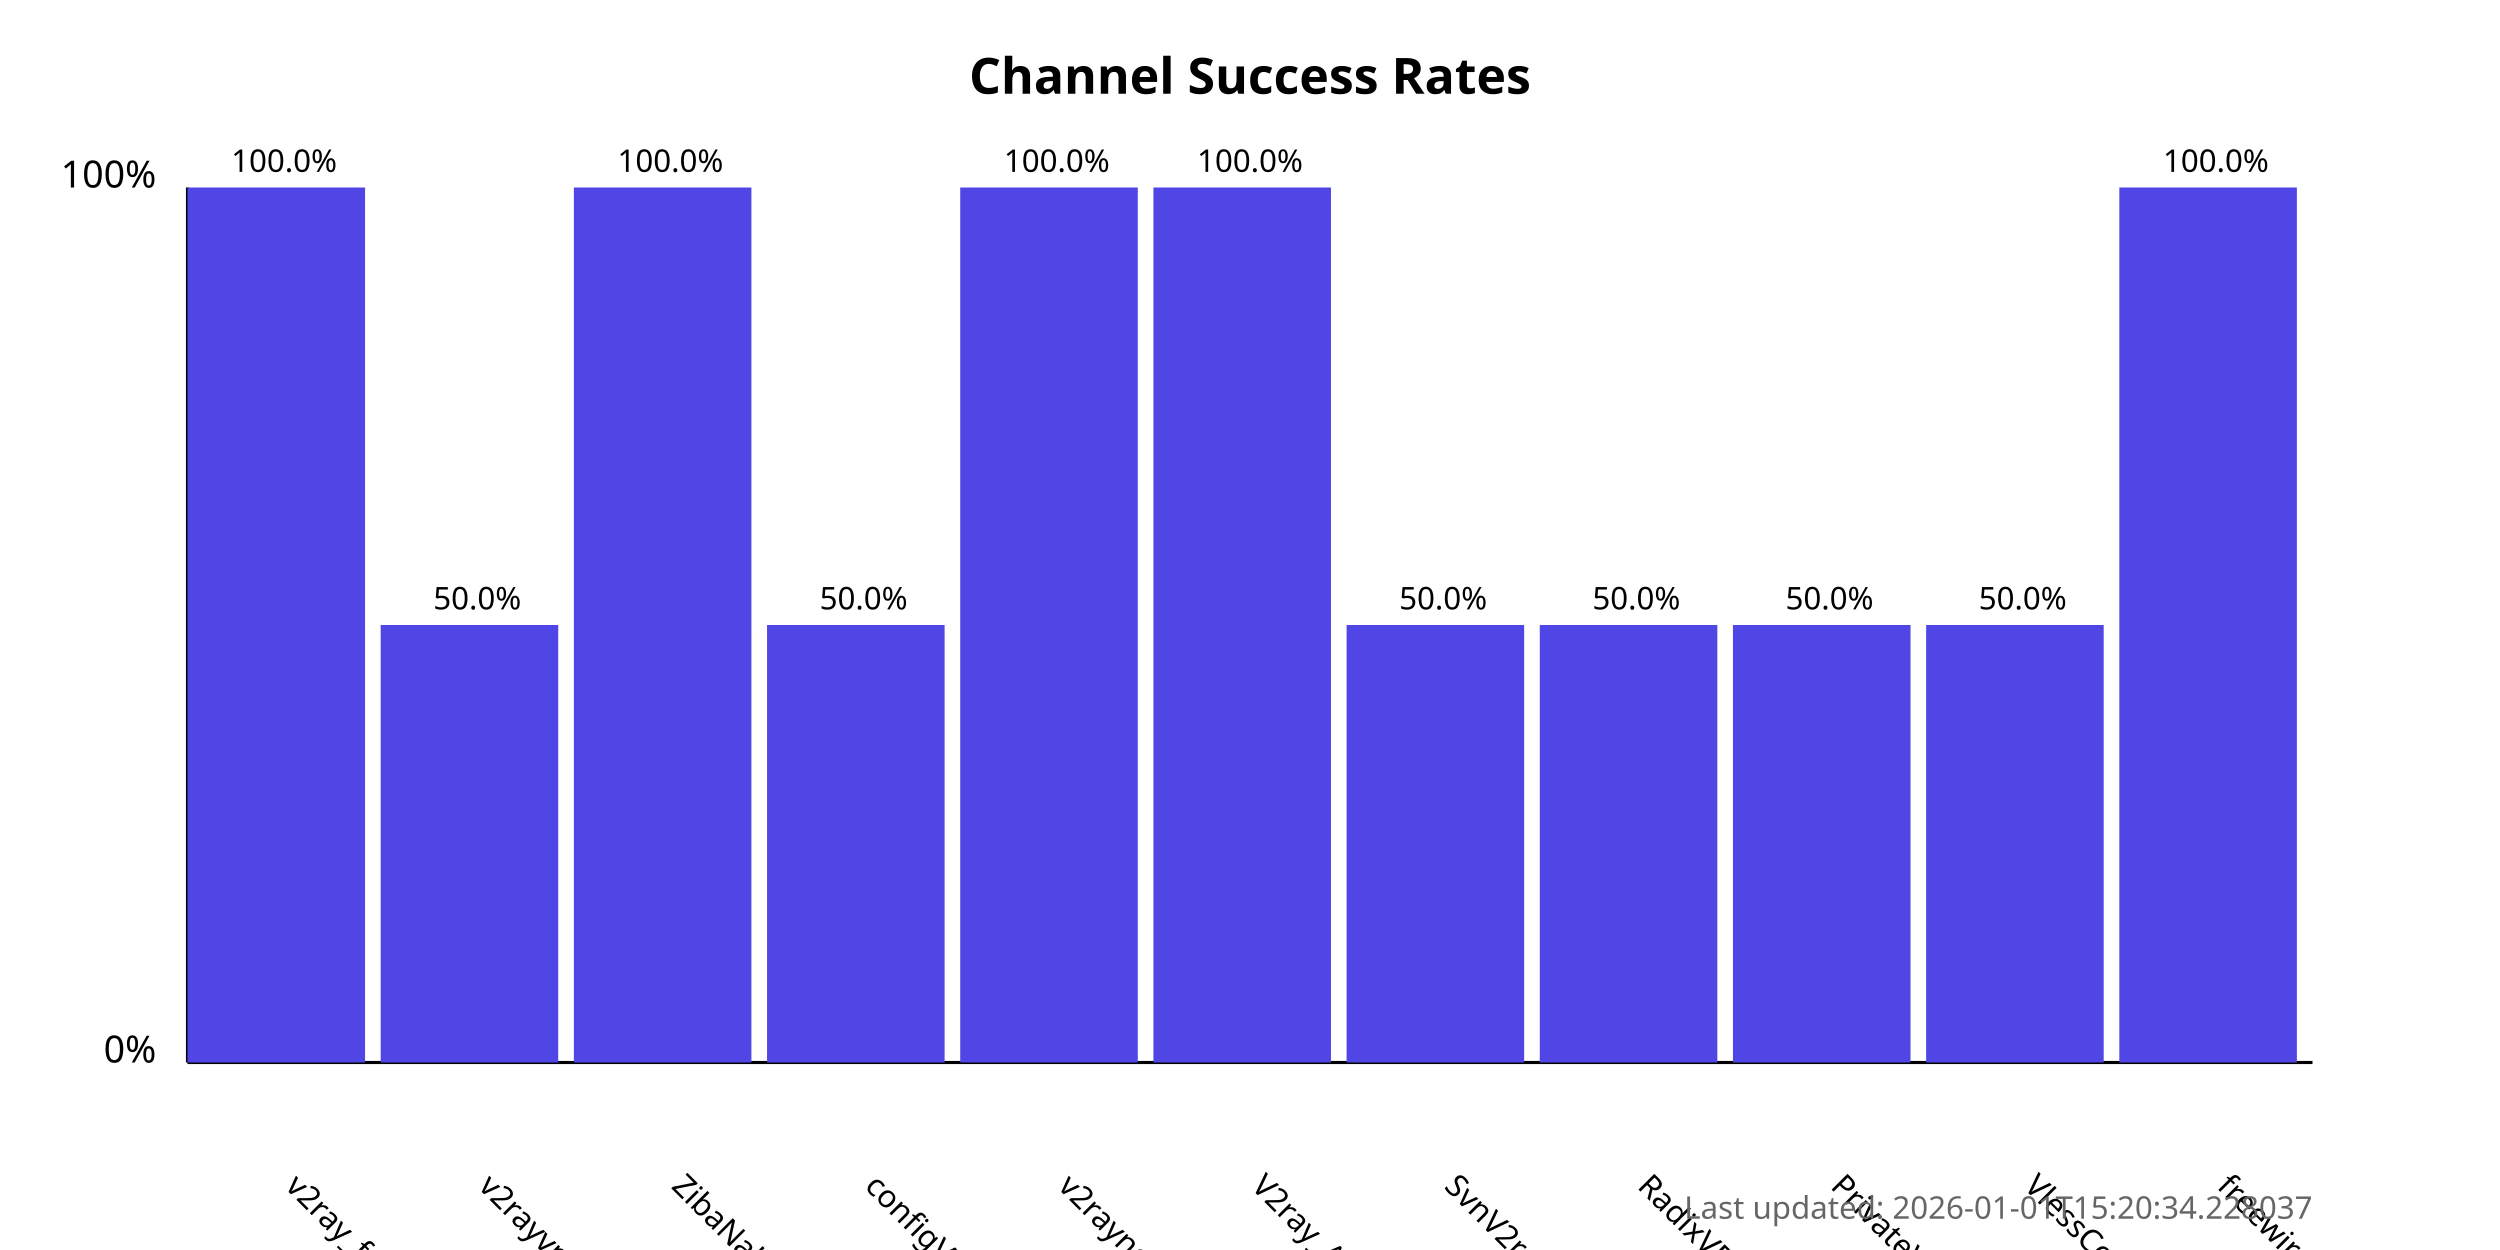
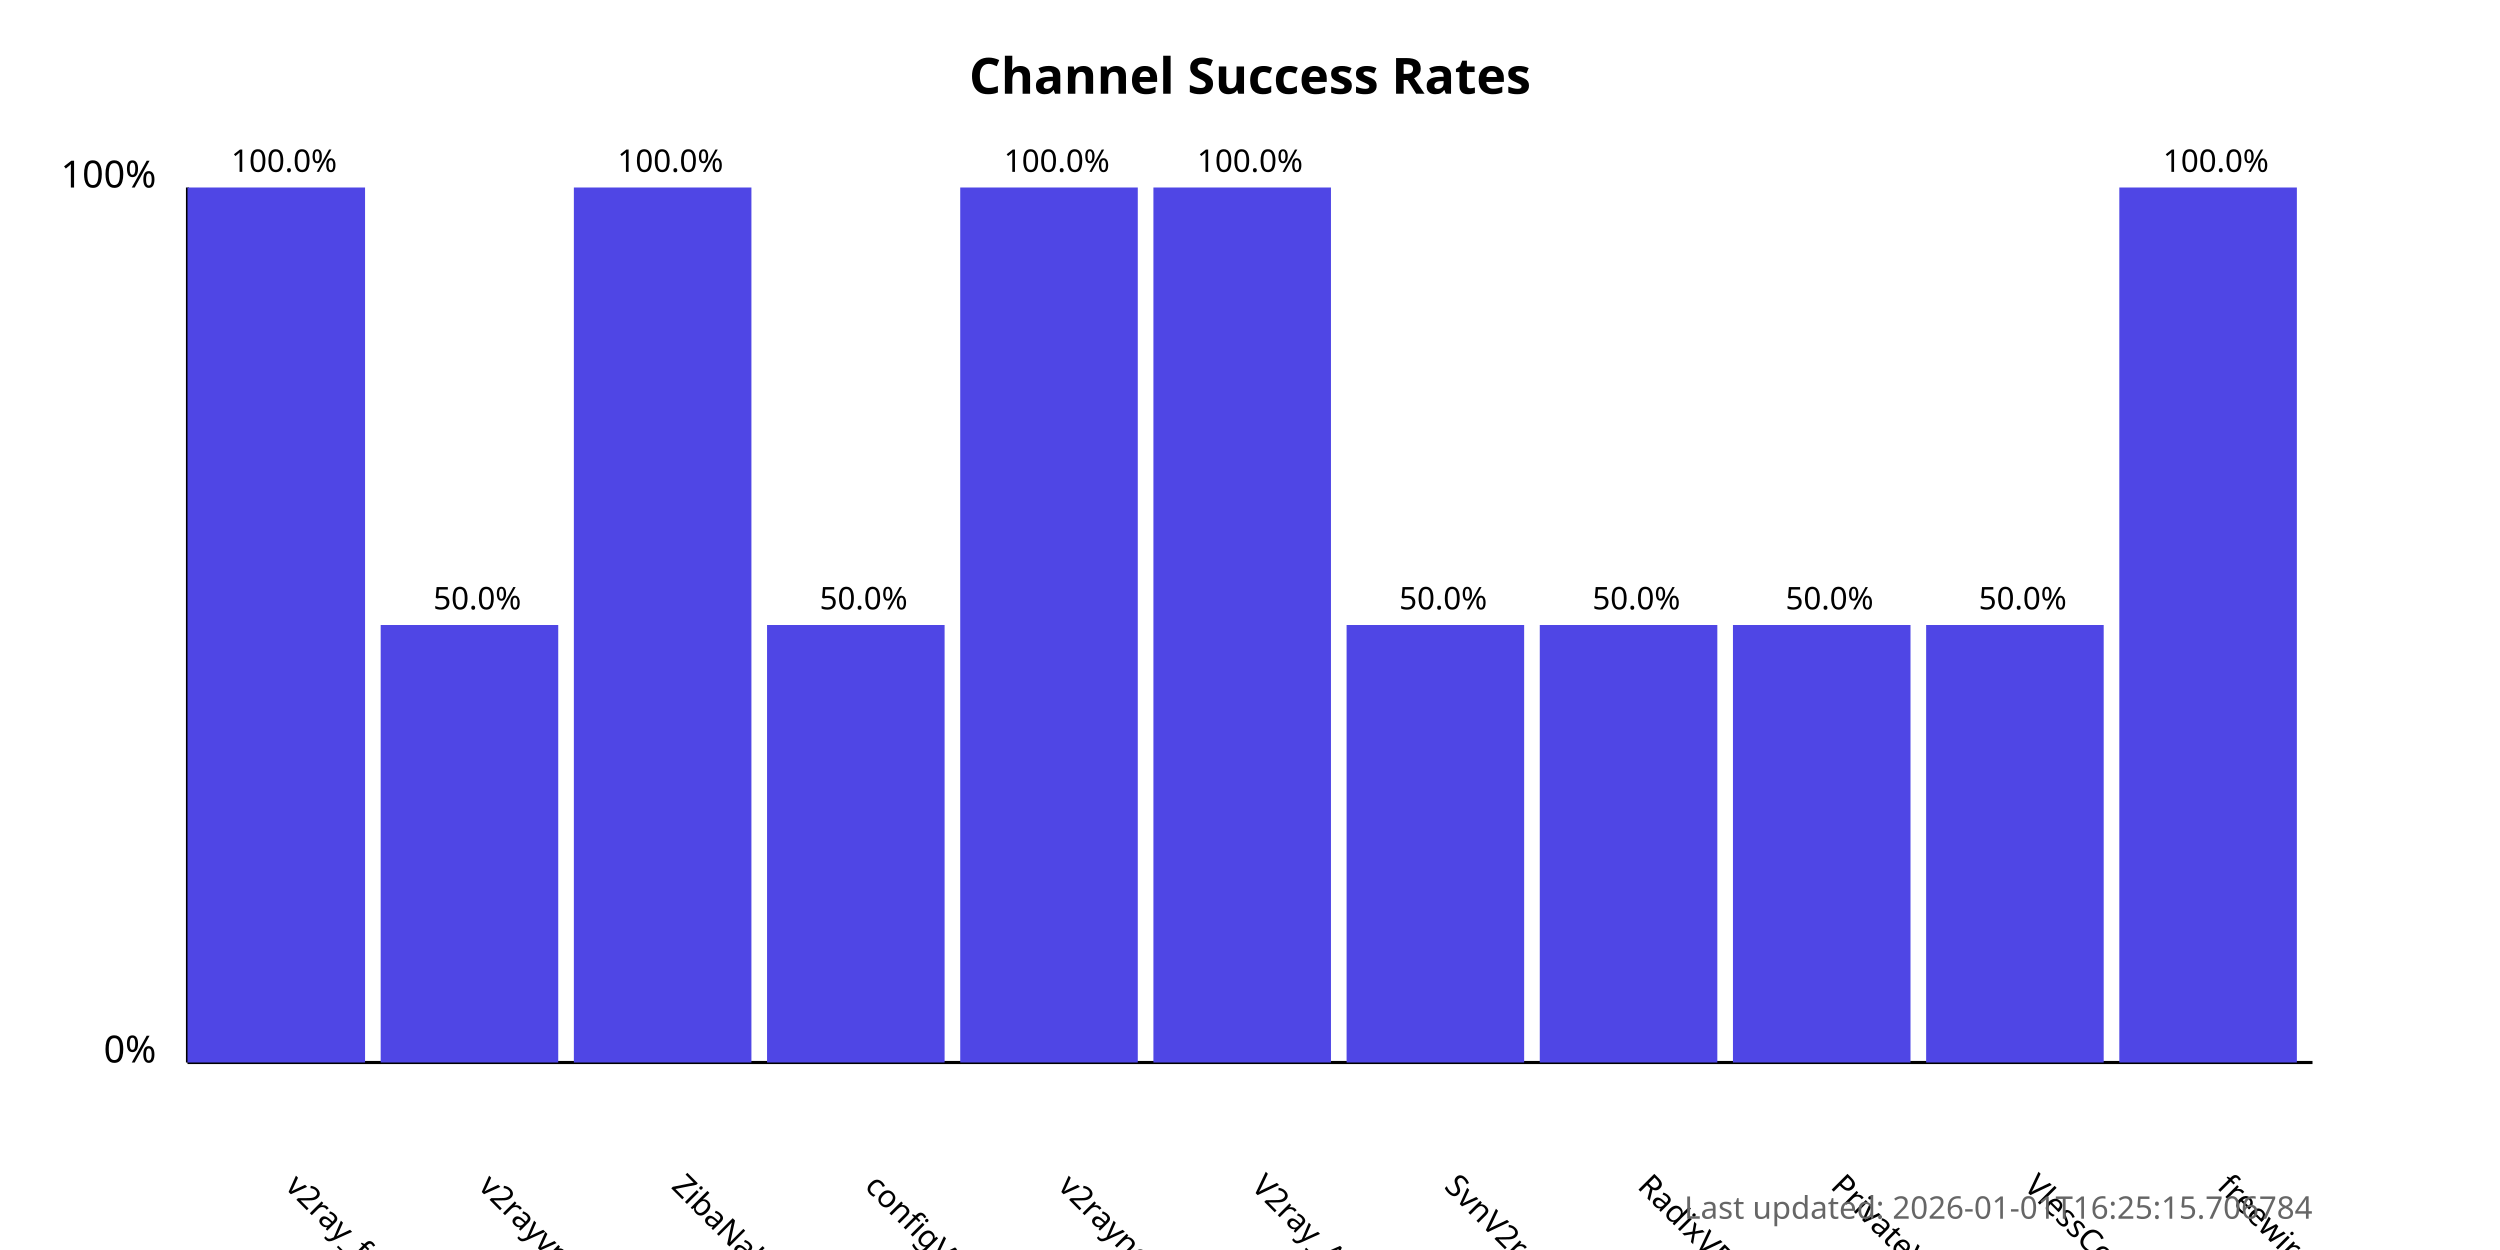
<svg xmlns="http://www.w3.org/2000/svg" width="800" height="400">
  <style>
            .chart-title { font: bold 16px sans-serif; }
            .axis-label { font: 12px sans-serif; }
            .tick-label { font: 10px sans-serif; }
            .bar { fill: #4f46e5; }
            .bar:hover { fill: #6366f1; }
            .timestamp { font: 10px sans-serif; fill: #666; }
        </style>
  <text x="400.0" y="30" text-anchor="middle" class="chart-title">
            Channel Success Rates
        </text>
  <line x1="60" y1="340" x2="60" y2="60" stroke="black" stroke-width="1" />
  <line x1="60" y1="340" x2="740" y2="340" stroke="black" stroke-width="1" />
  <text x="50" y="340" text-anchor="end" class="axis-label">0%</text>
  <text x="50" y="60" text-anchor="end" class="axis-label">100%</text>
  <g>
    <rect x="60" y="60.0" width="56.818" height="280.0" class="bar" />
    <text x="90.909" y="380" transform="rotate(45, 90.90909, 380)" text-anchor="start" class="tick-label">
                v2ray_free_conf
            </text>
    <text x="90.909" y="55.0" text-anchor="middle" class="tick-label">
                100.0%
            </text>
  </g>
  <g>
    <rect x="121.818" y="200.0" width="56.818" height="140.0" class="bar" />
    <text x="152.727" y="380" transform="rotate(45, 152.7273, 380)" text-anchor="start" class="tick-label">
                v2rayvpno
            </text>
    <text x="152.727" y="195.0" text-anchor="middle" class="tick-label">
                50.0%
            </text>
  </g>
  <g>
    <rect x="183.636" y="60.0" width="56.818" height="280.0" class="bar" />
    <text x="214.545" y="380" transform="rotate(45, 214.5455, 380)" text-anchor="start" class="tick-label">
                ZibaNabz
            </text>
    <text x="214.545" y="55.0" text-anchor="middle" class="tick-label">
                100.0%
            </text>
  </g>
  <g>
    <rect x="245.455" y="200.0" width="56.818" height="140.0" class="bar" />
    <text x="276.364" y="380" transform="rotate(45, 276.3636, 380)" text-anchor="start" class="tick-label">
                configV2rayForFree
            </text>
    <text x="276.364" y="195.0" text-anchor="middle" class="tick-label">
                50.0%
            </text>
  </g>
  <g>
    <rect x="307.273" y="60.0" width="56.818" height="280.0" class="bar" />
    <text x="338.182" y="380" transform="rotate(45, 338.1818, 380)" text-anchor="start" class="tick-label">
                v2rayngvpn
            </text>
    <text x="338.182" y="55.0" text-anchor="middle" class="tick-label">
                100.0%
            </text>
  </g>
  <g>
    <rect x="369.091" y="60.0" width="56.818" height="280.0" class="bar" />
    <text x="400.0" y="380" transform="rotate(45, 400.0, 380)" text-anchor="start" class="tick-label">
                V2ray_Alpha
            </text>
    <text x="400.0" y="55.0" text-anchor="middle" class="tick-label">
                100.0%
            </text>
  </g>
  <g>
    <rect x="430.909" y="200.0" width="56.818" height="140.0" class="bar" />
    <text x="461.818" y="380" transform="rotate(45, 461.8182, 380)" text-anchor="start" class="tick-label">
                SvnV2ray
            </text>
    <text x="461.818" y="195.0" text-anchor="middle" class="tick-label">
                50.0%
            </text>
  </g>
  <g>
    <rect x="492.727" y="200.0" width="56.818" height="140.0" class="bar" />
    <text x="523.636" y="380" transform="rotate(45, 523.6364, 380)" text-anchor="start" class="tick-label">
                RadixVPN
            </text>
    <text x="523.636" y="195.0" text-anchor="middle" class="tick-label">
                50.0%
            </text>
  </g>
  <g>
    <rect x="554.545" y="200.0" width="56.818" height="140.0" class="bar" />
    <text x="585.455" y="380" transform="rotate(45, 585.4545, 380)" text-anchor="start" class="tick-label">
                PrivateVPNs
            </text>
    <text x="585.455" y="195.0" text-anchor="middle" class="tick-label">
                50.0%
            </text>
  </g>
  <g>
    <rect x="616.364" y="200.0" width="56.818" height="140.0" class="bar" />
    <text x="647.273" y="380" transform="rotate(45, 647.2727, 380)" text-anchor="start" class="tick-label">
                VlessConfig
            </text>
    <text x="647.273" y="195.0" text-anchor="middle" class="tick-label">
                50.0%
            </text>
  </g>
  <g>
    <rect x="678.182" y="60.0" width="56.818" height="280.0" class="bar" />
    <text x="709.091" y="380" transform="rotate(45, 709.0909, 380)" text-anchor="start" class="tick-label">
                freewireguard
            </text>
    <text x="709.091" y="55.0" text-anchor="middle" class="tick-label">
                100.0%
            </text>
  </g>
  <text x="740" y="390" text-anchor="end" class="timestamp">
-             Last updated: 2026-01-01T15:20:34.228037
+             Last updated: 2026-01-01T16:25:15.706784
        </text>
</svg>
